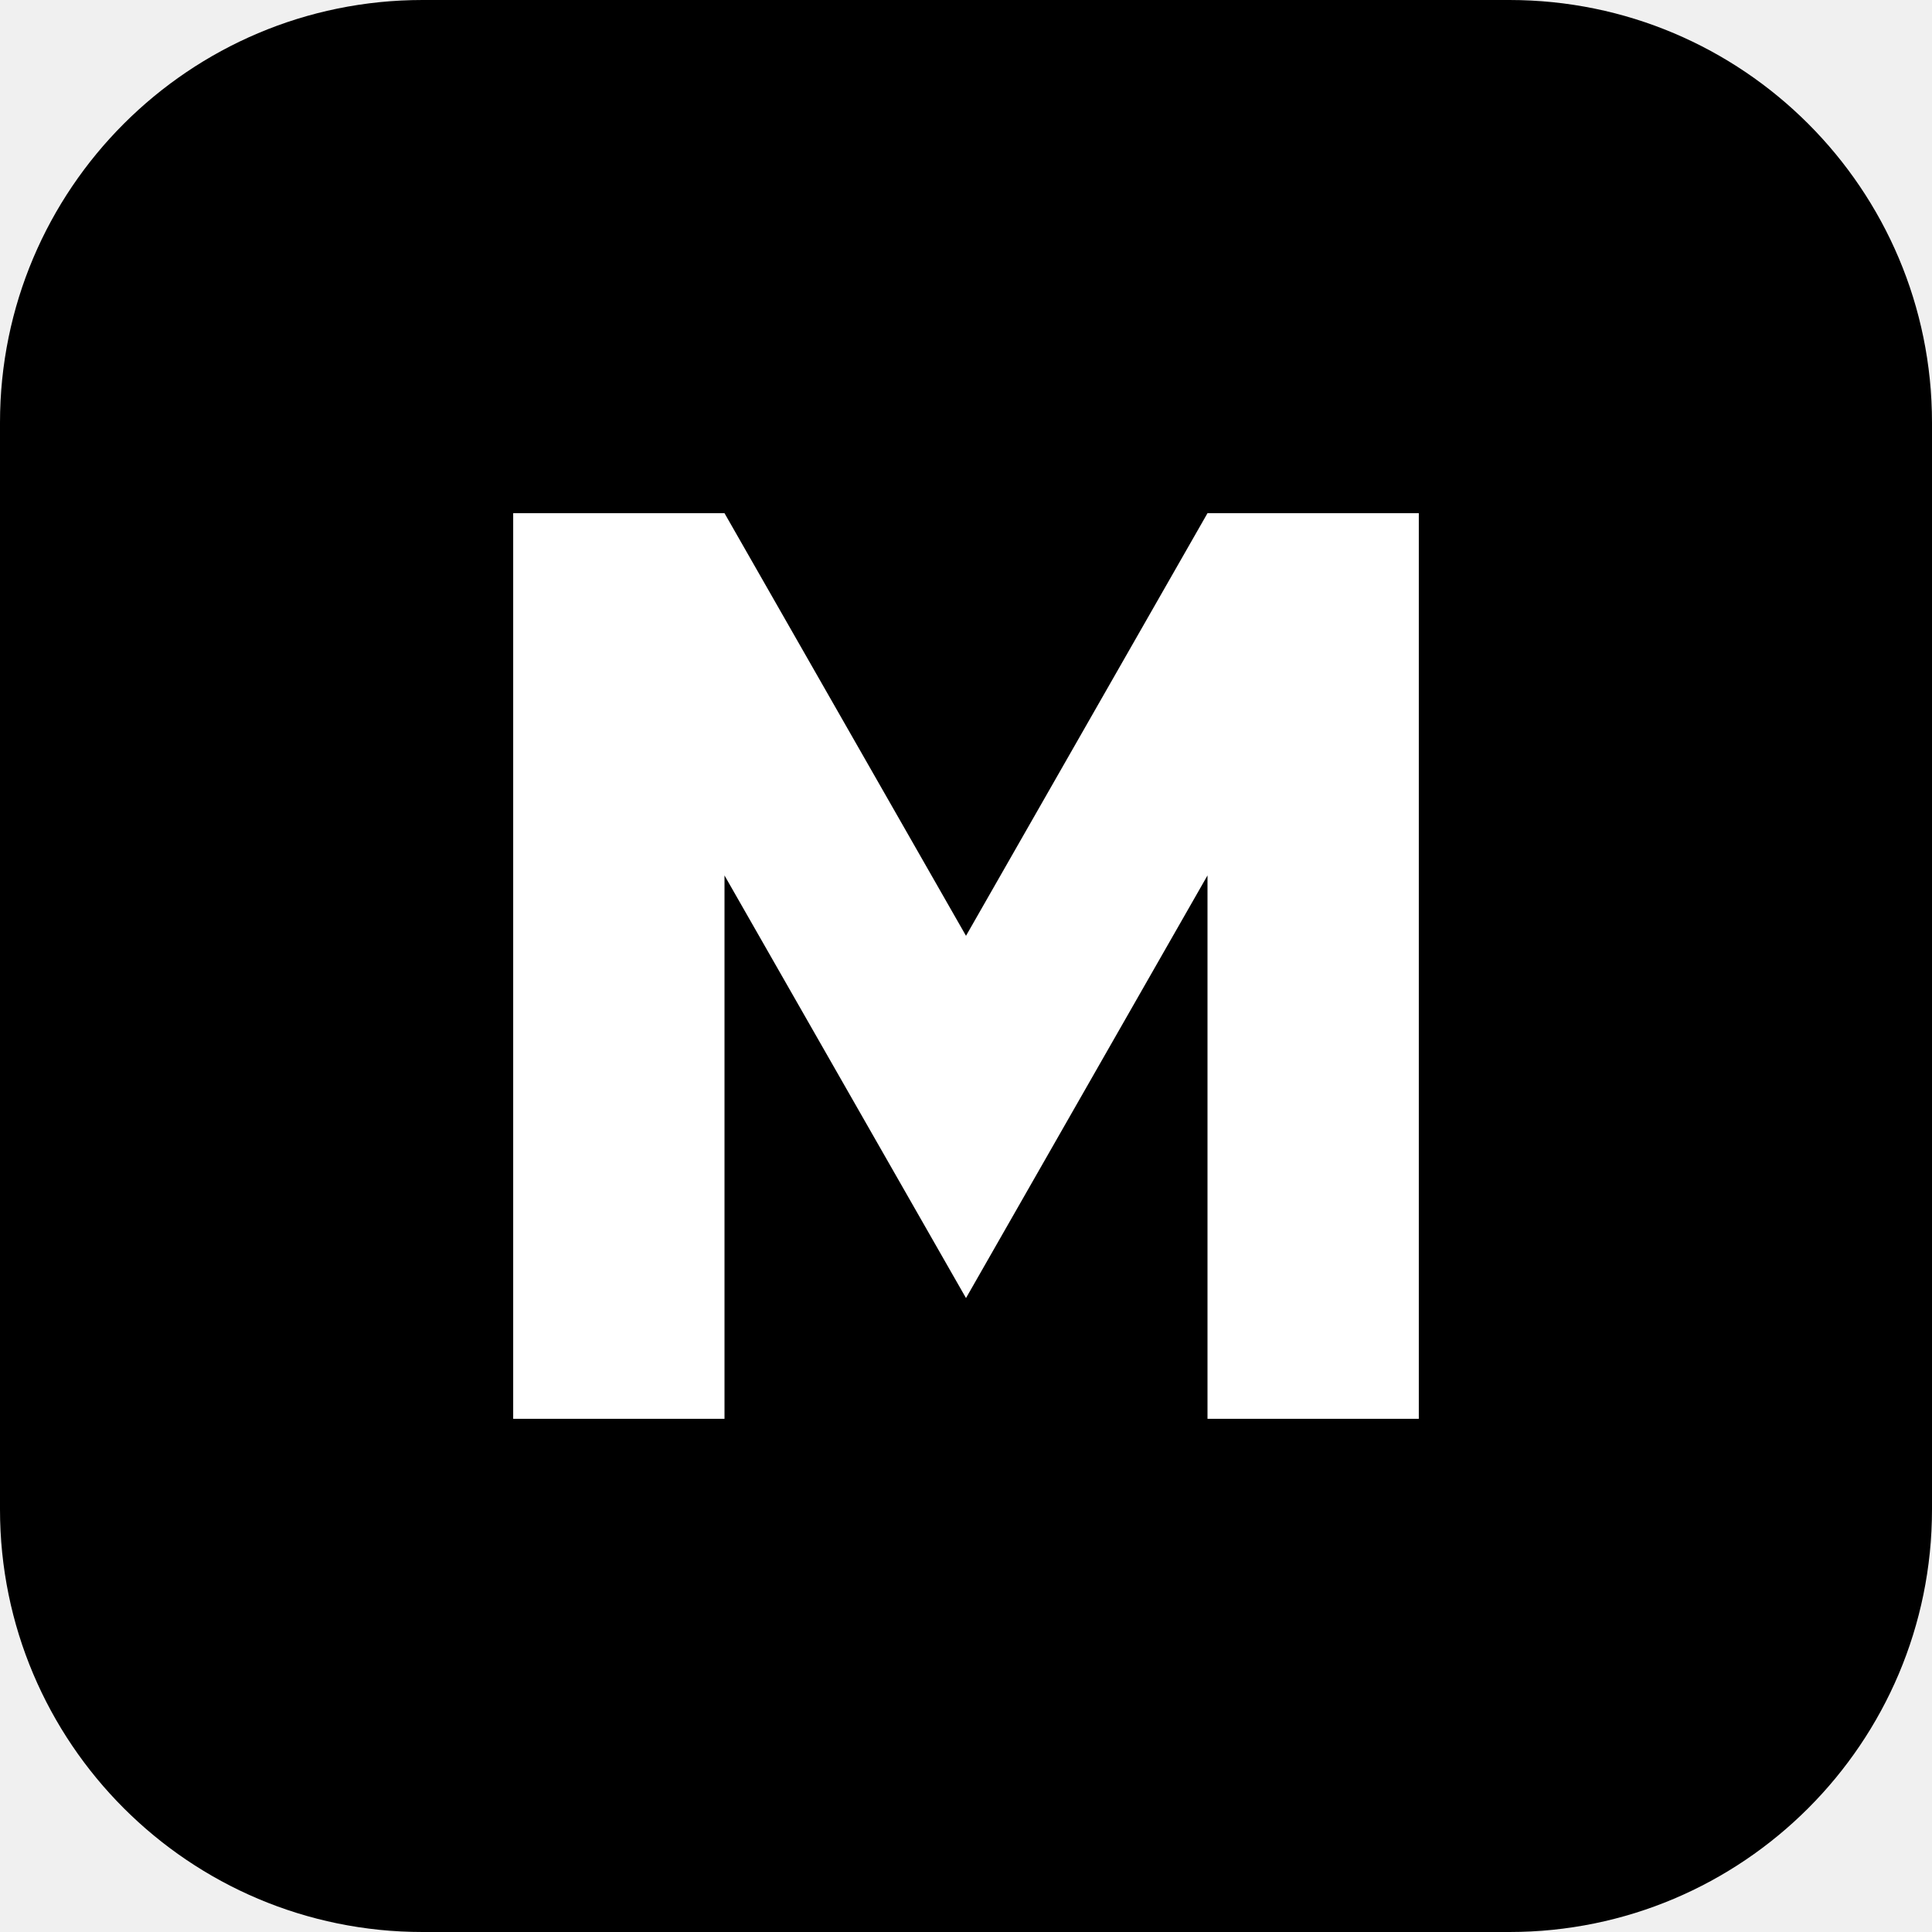
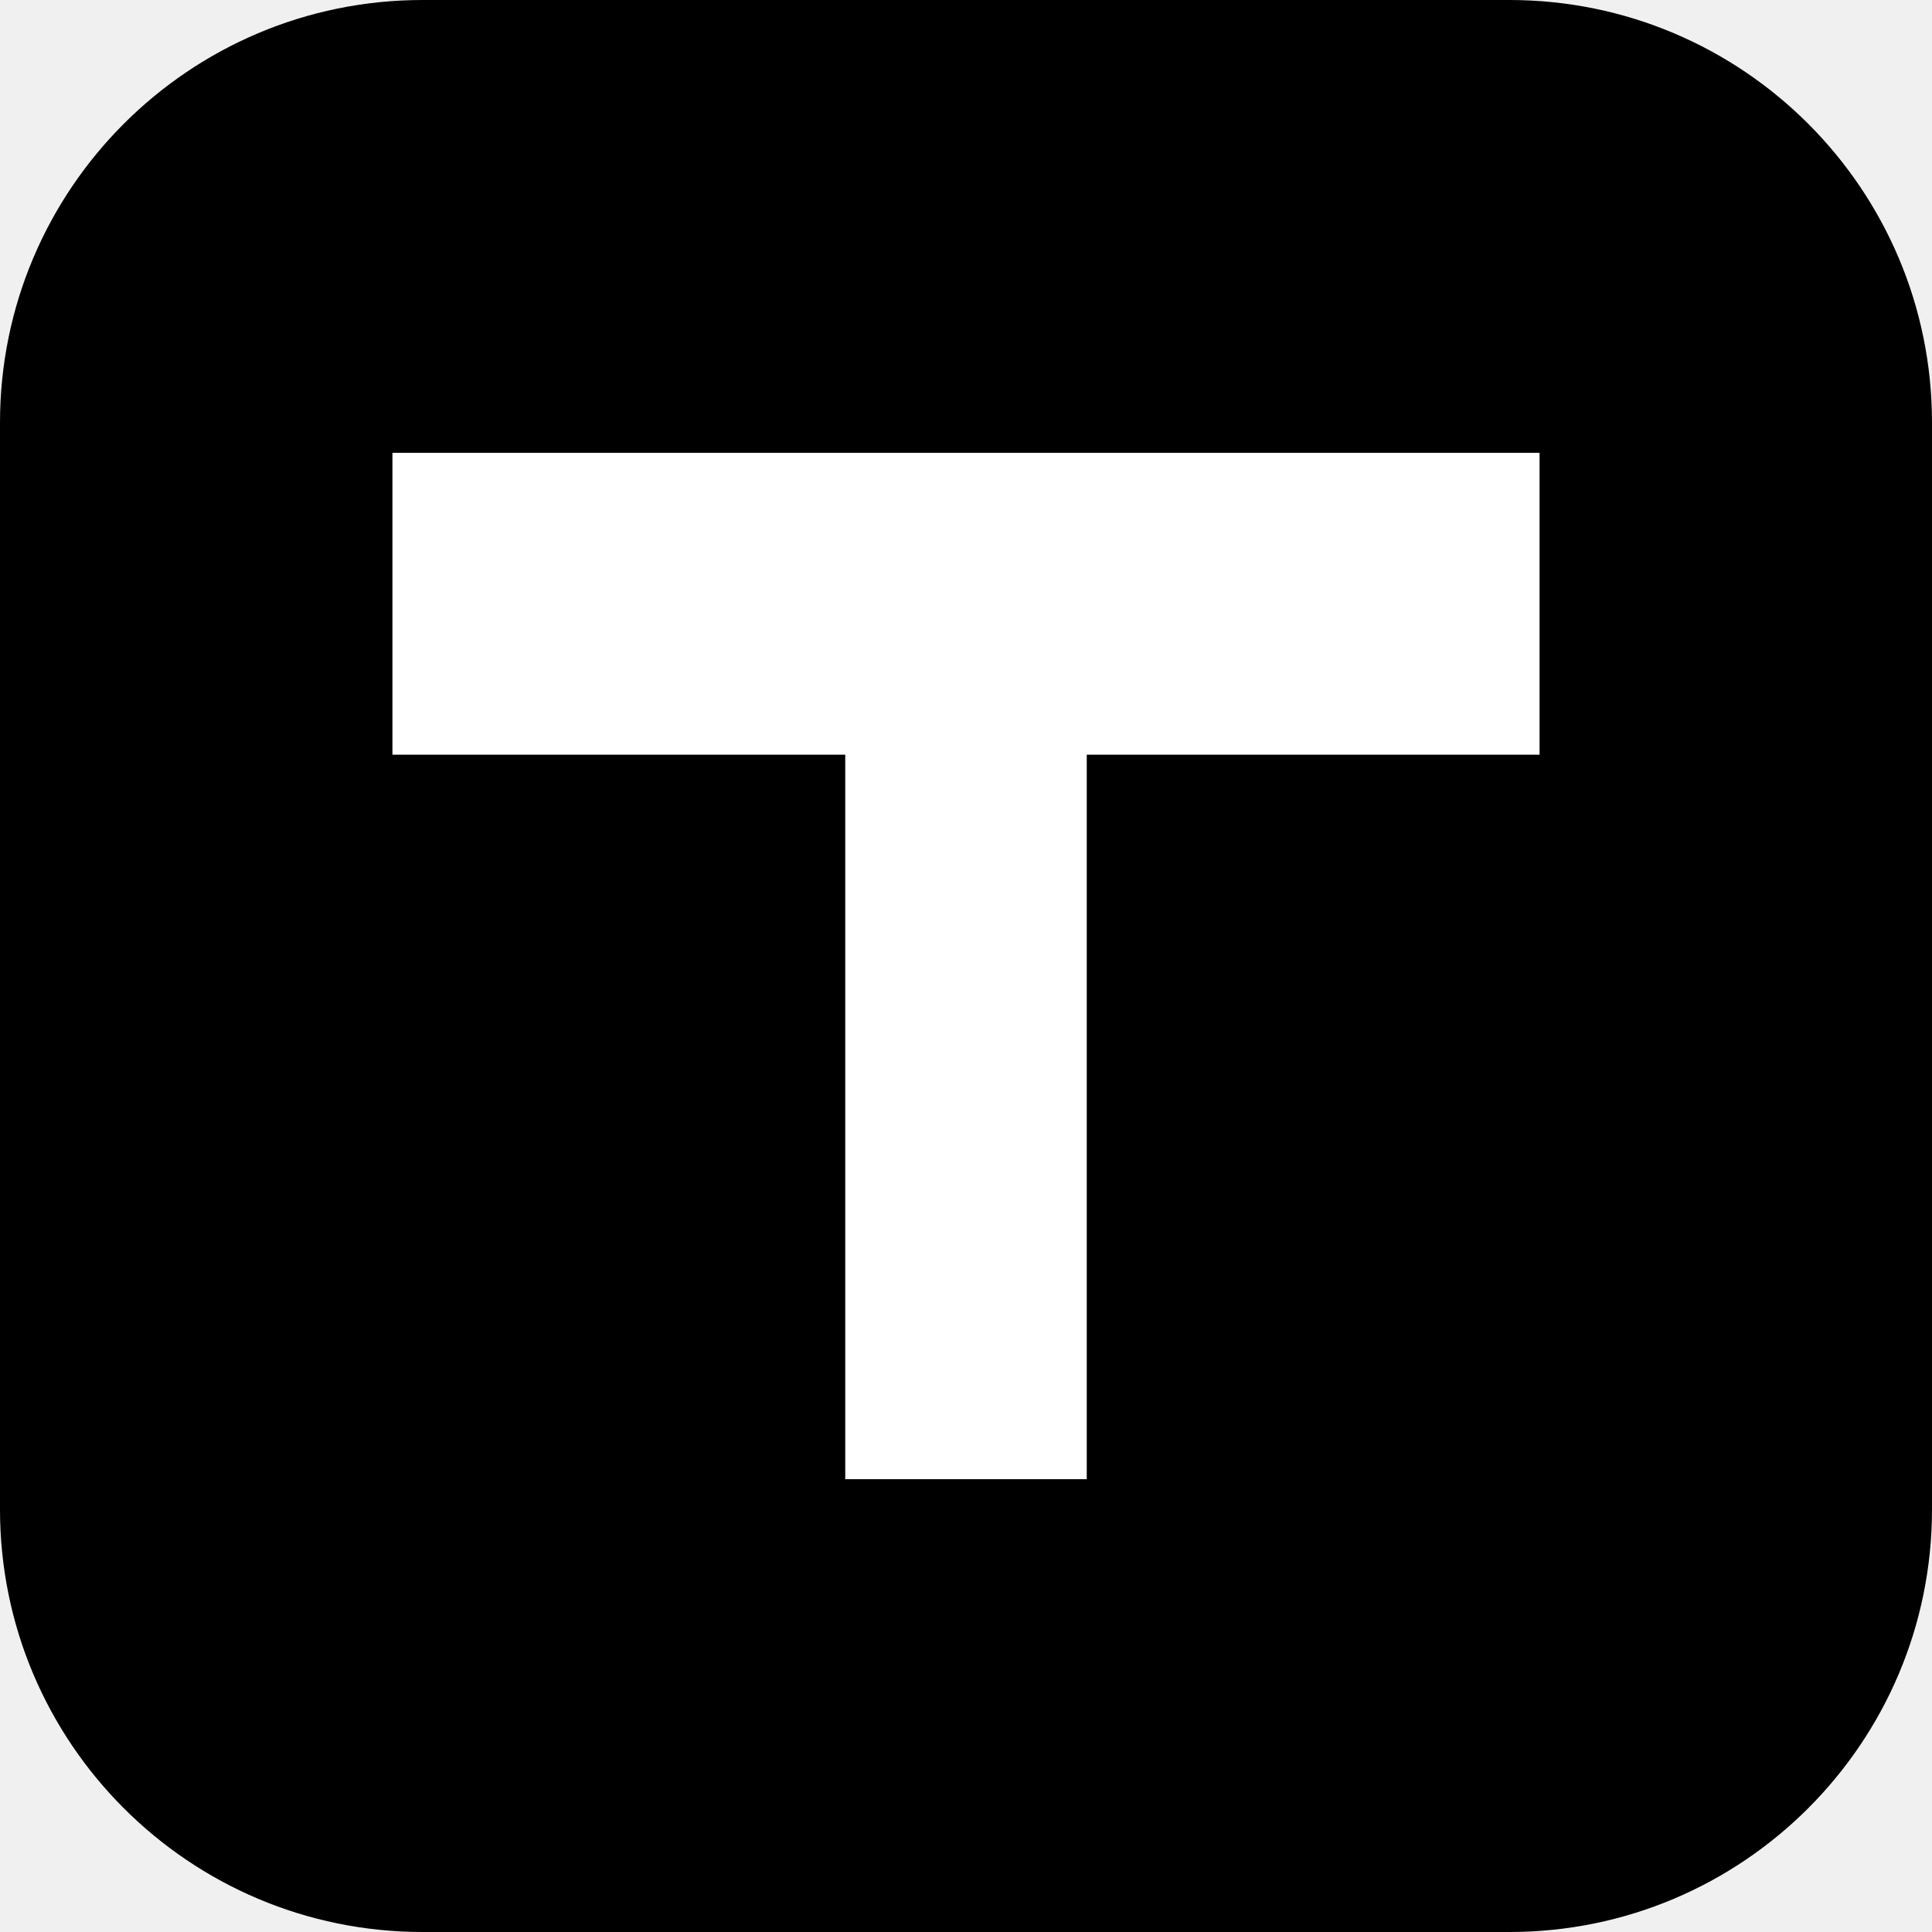
<svg xmlns="http://www.w3.org/2000/svg" viewBox="0 0 64 64">
  <rect width="64" height="64" rx="14" fill="#000000" />
-   <path d="M17 47V17h7l8 14 8-14h7v30h-7V29l-8 14-8-14v18z" fill="#ffffff" />
+   <path d="M13 15H51V25H36V49H28V25H13Z" fill="#ffffff" />
</svg>
